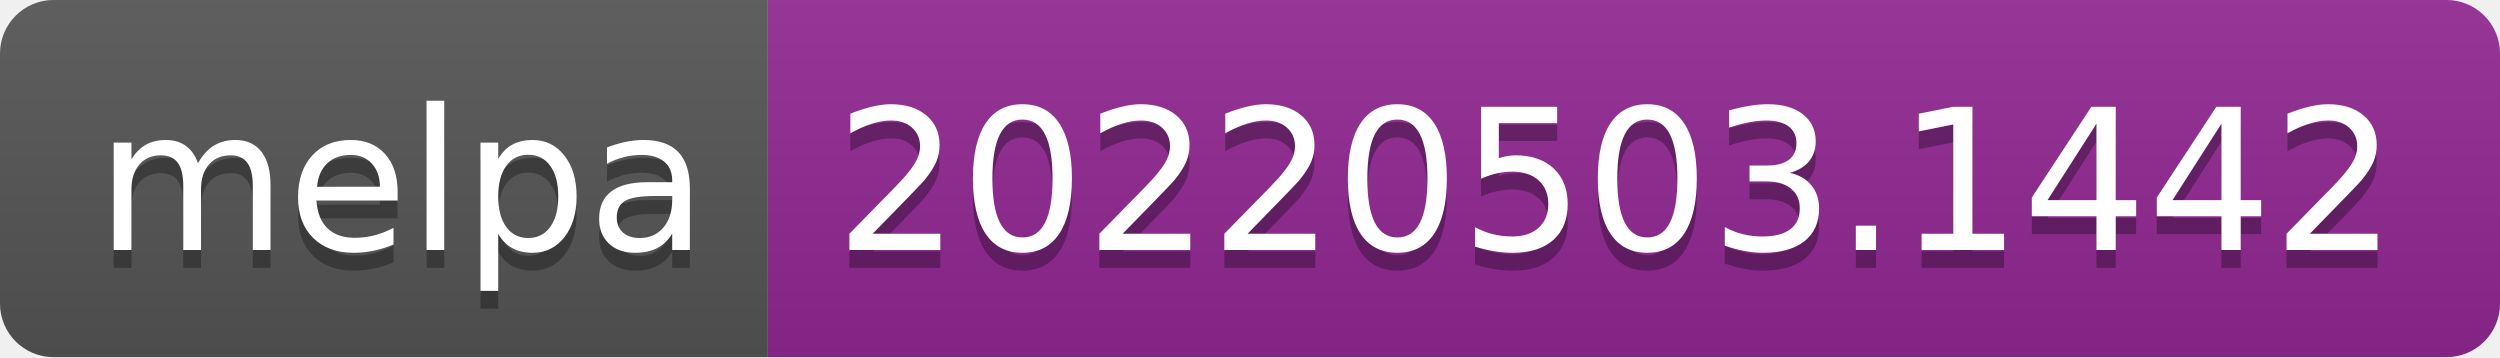
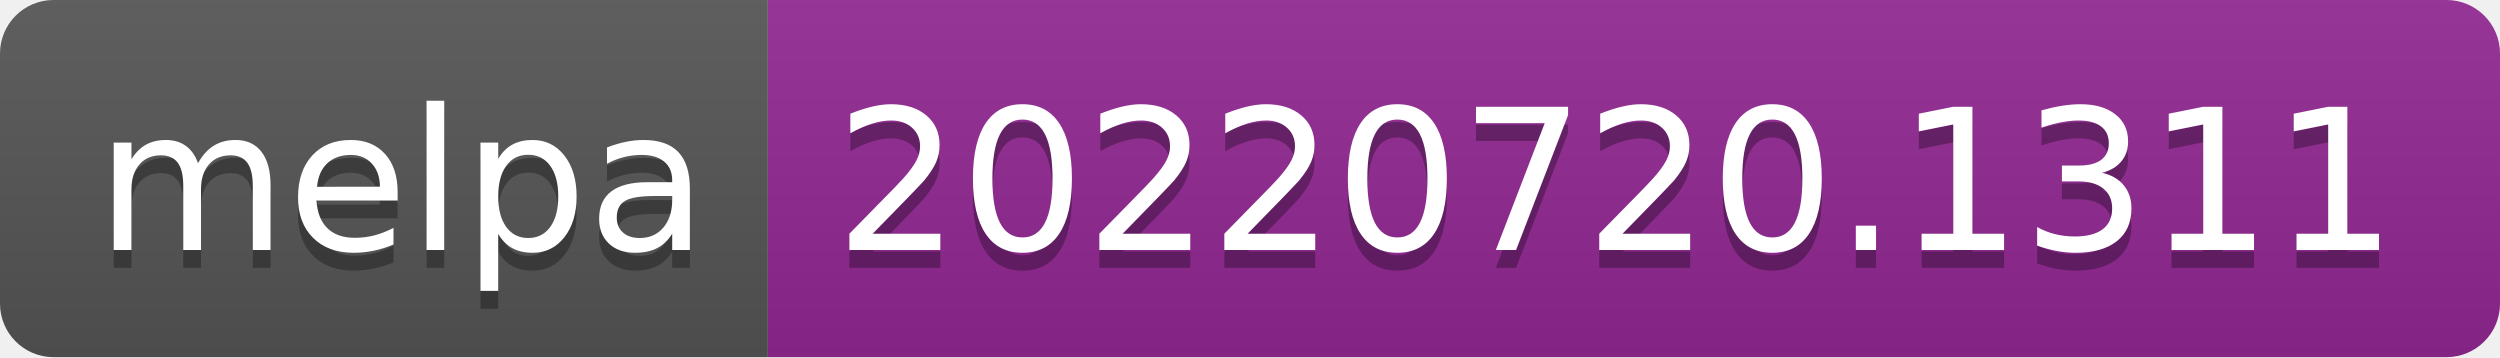
- <svg xmlns="http://www.w3.org/2000/svg" width="140" height="20" role="img" aria-label="melpa: 20220503.1442">
+ <svg xmlns="http://www.w3.org/2000/svg" width="140" height="20" role="img" aria-label="melpa: 20220720.1311">
  <linearGradient id="s" x2="0" y2="100%">
    <stop offset="0" stop-color="#bbb" stop-opacity=".1" />
    <stop offset="1" stop-opacity=".1" />
  </linearGradient>
  <clipPath id="r">
    <rect width="140" height="20" rx="3" fill="#fff" />
  </clipPath>
  <g clip-path="url(#r)">
    <rect width="43" height="20" fill="#555" />
    <rect x="43" width="97" height="20" fill="#922793" />
    <rect width="140" height="20" fill="url(#s)" />
  </g>
  <g fill="#fff" text-anchor="middle" font-family="Verdana,Geneva,DejaVu Sans,sans-serif" text-rendering="geometricPrecision" font-size="110">
    <text aria-hidden="true" x="225" y="150" fill="#010101" fill-opacity=".3" transform="scale(.1)" textLength="330">melpa</text>
    <text x="225" y="140" transform="scale(.1)" fill="#fff" textLength="330">melpa</text>
-     <text aria-hidden="true" x="905" y="150" fill="#010101" fill-opacity=".3" transform="scale(.1)" textLength="870">20220503.1442</text>
-     <text x="905" y="140" transform="scale(.1)" fill="#fff" textLength="870">20220503.1442</text>
+     <text aria-hidden="true" x="905" y="150" fill="#010101" fill-opacity=".3" transform="scale(.1)" textLength="870">20220720.1311</text>
+     <text x="905" y="140" transform="scale(.1)" fill="#fff" textLength="870">20220720.1311</text>
  </g>
</svg>
